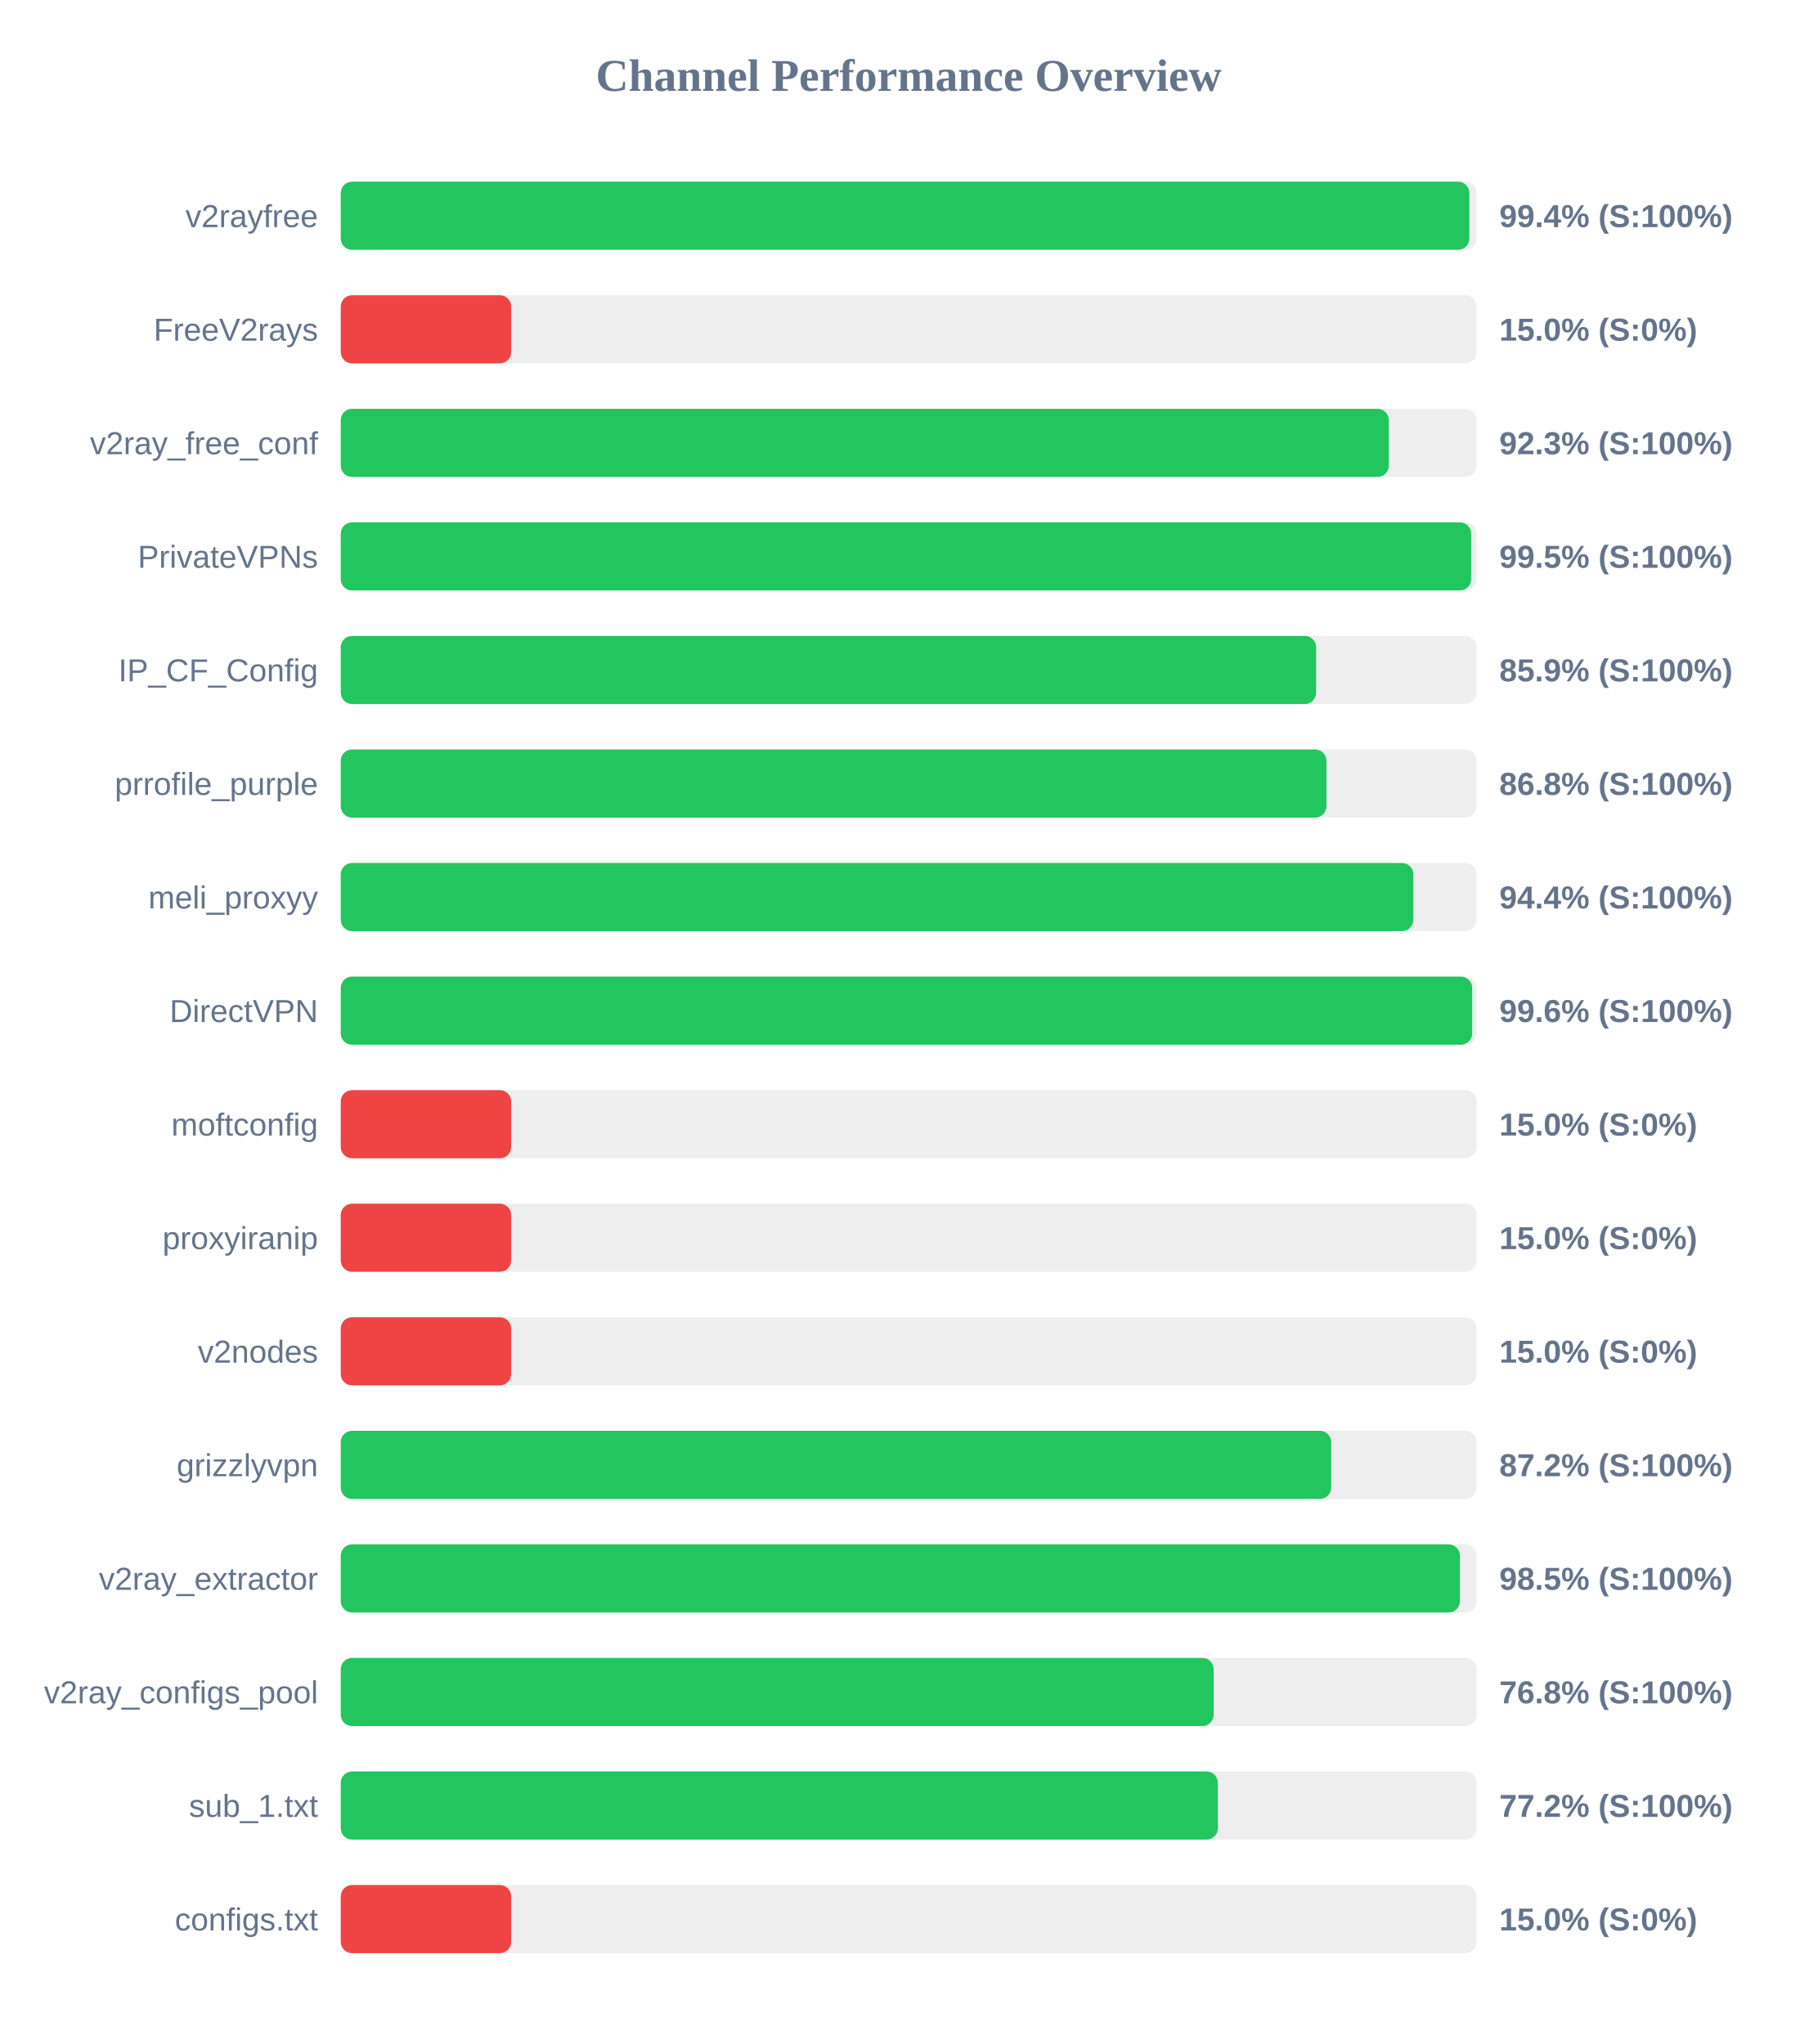
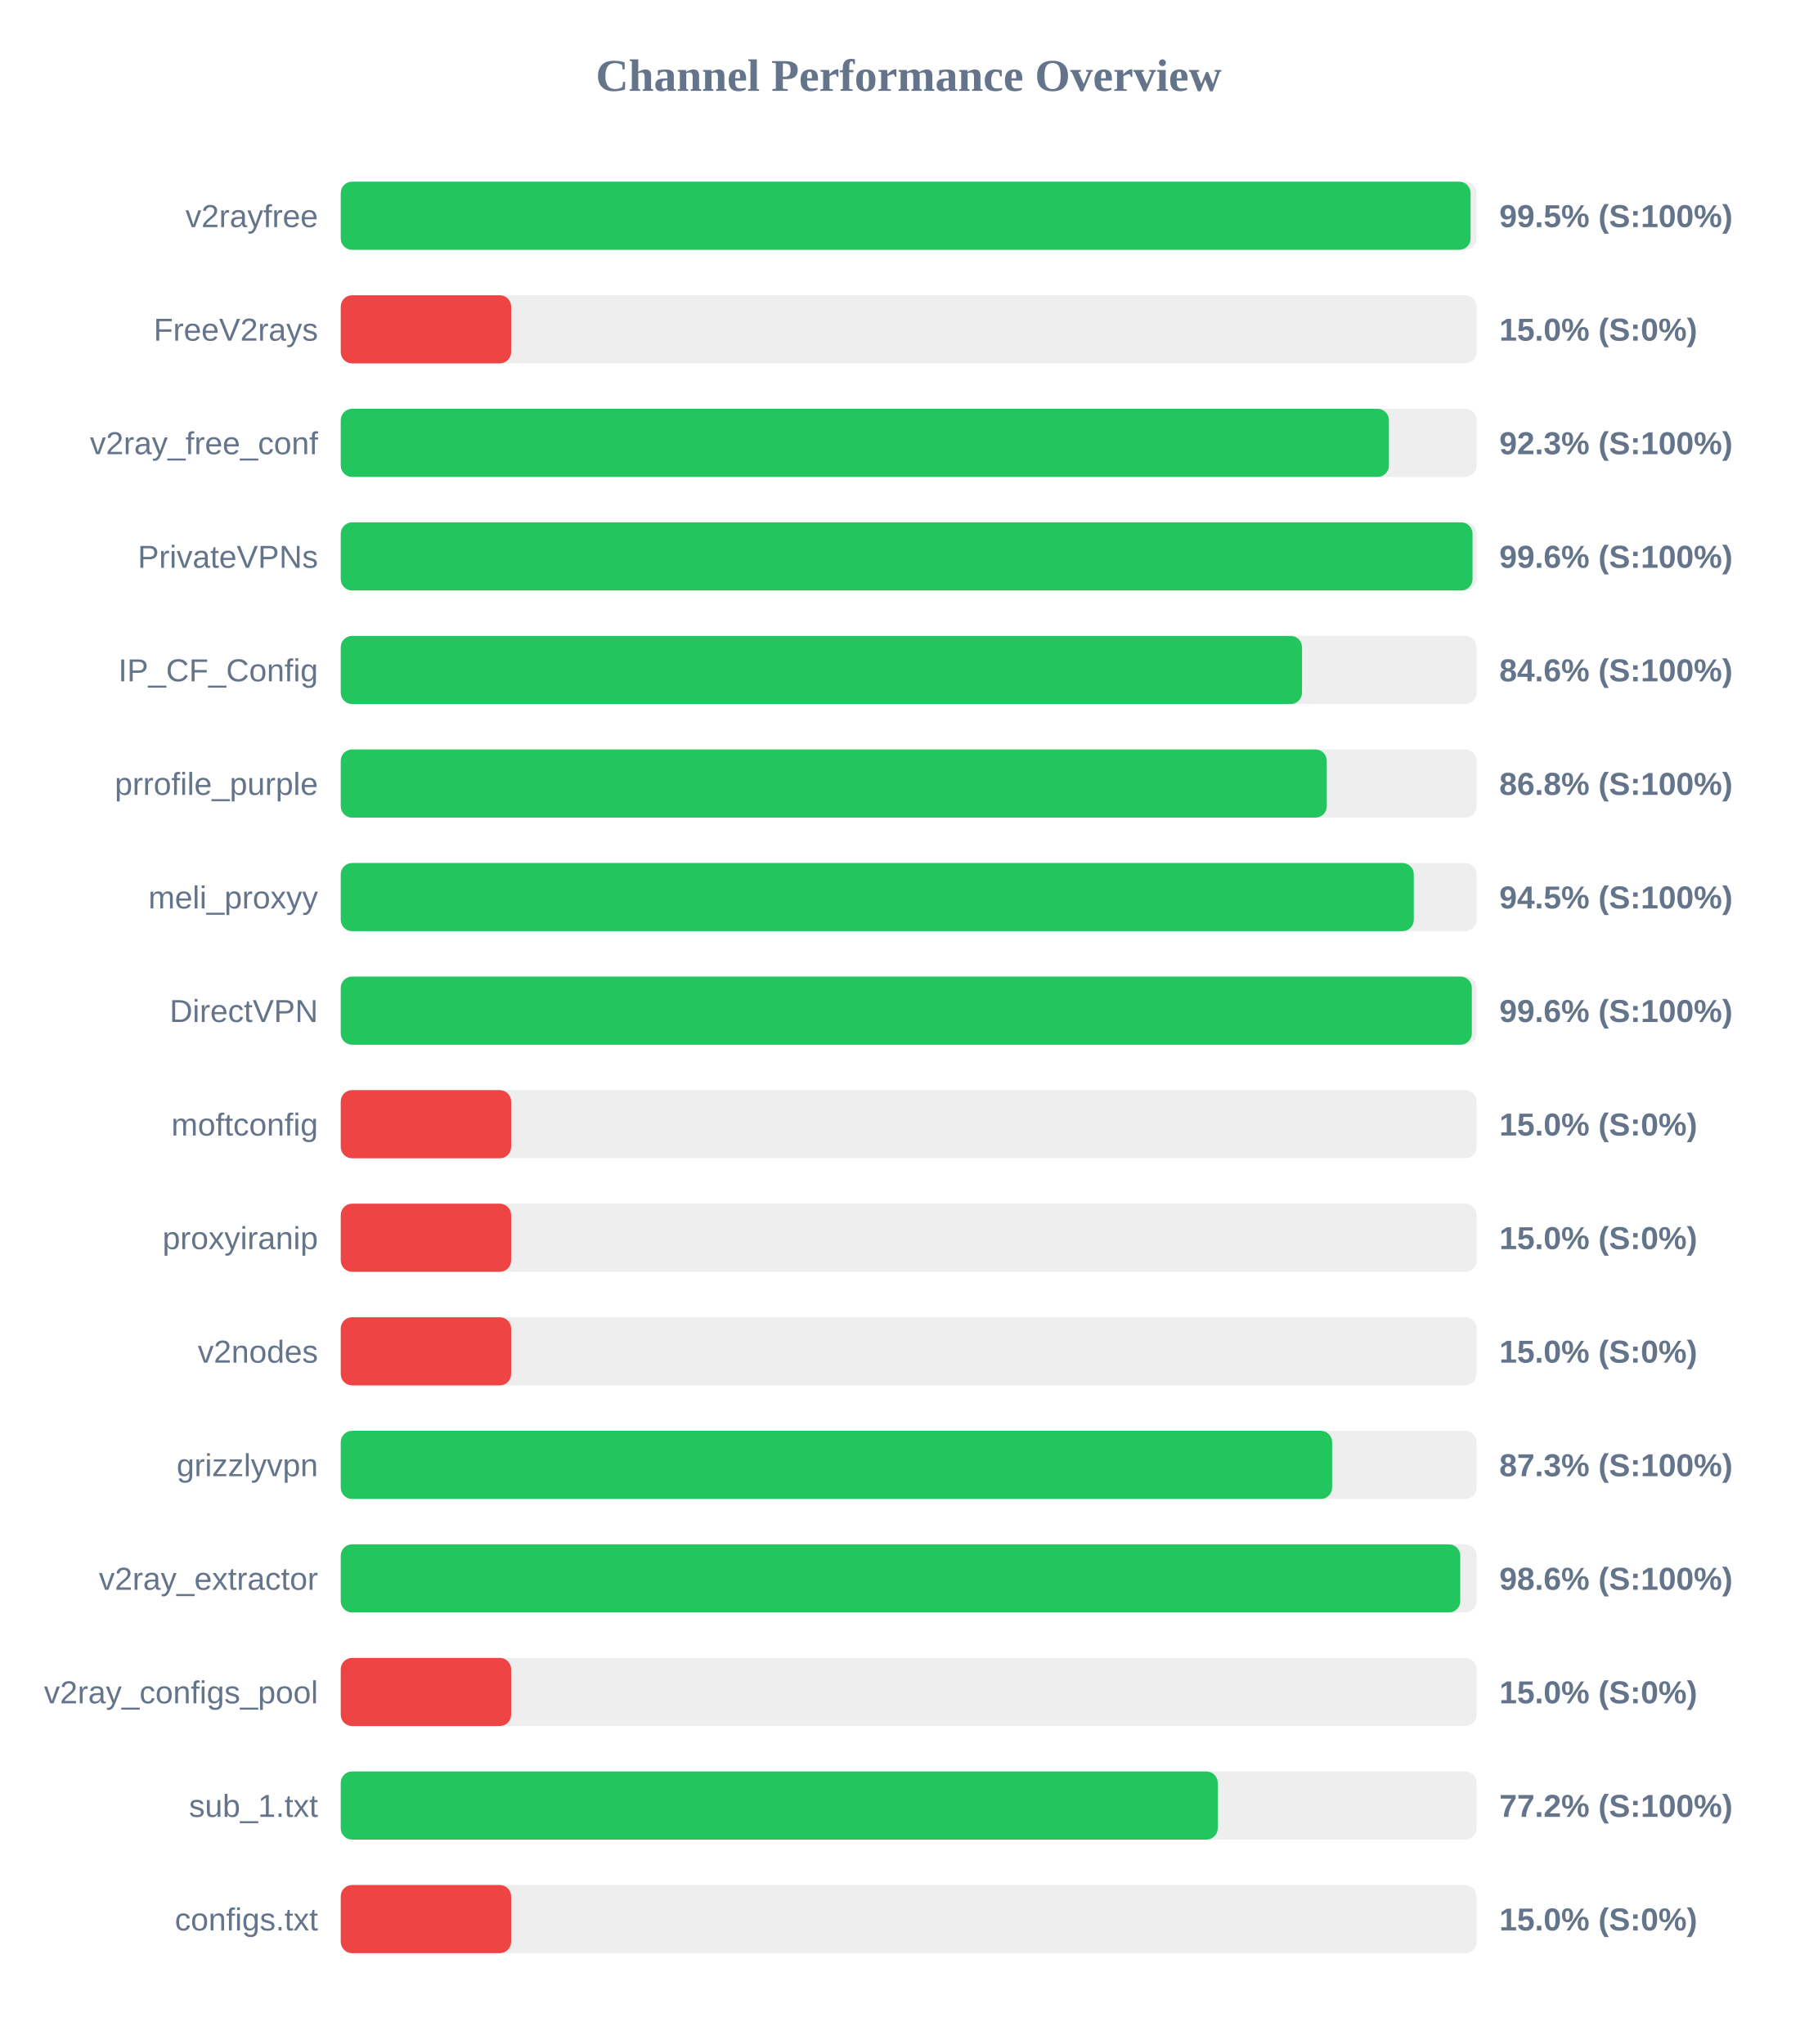
<svg xmlns="http://www.w3.org/2000/svg" width="800" height="900" version="1.1">
  <style>
        .row { font: 14px Arial; fill: #64748b; }
        .score { font: bold 14px Arial; fill: #64748b; }
    </style>
  <text x="400" y="40" text-anchor="middle" font-size="20px" font-weight="bold" fill="#64748b">Channel Performance Overview</text>
  <rect x="150" y="80" width="500" height="30" fill="#eee" rx="5" />
-   <rect x="150" y="80" width="496.8" height="30" fill="#22c55e" rx="5" />
+   <rect x="150" y="80" width="497.35" height="30" fill="#22c55e" rx="5" />
  <text x="140" y="100" text-anchor="end" class="row">v2rayfree</text>
-   <text x="660" y="100" text-anchor="start" class="score">99.4% (S:100%)</text>
+   <text x="660" y="100" text-anchor="start" class="score">99.5% (S:100%)</text>
  <rect x="150" y="130" width="500" height="30" fill="#eee" rx="5" />
  <rect x="150" y="130" width="75.0" height="30" fill="#ef4444" rx="5" />
  <text x="140" y="150" text-anchor="end" class="row">FreeV2rays</text>
  <text x="660" y="150" text-anchor="start" class="score">15.0% (S:0%)</text>
  <rect x="150" y="180" width="500" height="30" fill="#eee" rx="5" />
-   <rect x="150" y="180" width="461.35" height="30" fill="#22c55e" rx="5" />
+   <rect x="150" y="180" width="461.4" height="30" fill="#22c55e" rx="5" />
  <text x="140" y="200" text-anchor="end" class="row">v2ray_free_conf</text>
  <text x="660" y="200" text-anchor="start" class="score">92.3% (S:100%)</text>
  <rect x="150" y="230" width="500" height="30" fill="#eee" rx="5" />
-   <rect x="150" y="230" width="497.6" height="30" fill="#22c55e" rx="5" />
+   <rect x="150" y="230" width="498.2" height="30" fill="#22c55e" rx="5" />
  <text x="140" y="250" text-anchor="end" class="row">PrivateVPNs</text>
-   <text x="660" y="250" text-anchor="start" class="score">99.5% (S:100%)</text>
+   <text x="660" y="250" text-anchor="start" class="score">99.6% (S:100%)</text>
  <rect x="150" y="280" width="500" height="30" fill="#eee" rx="5" />
-   <rect x="150" y="280" width="429.35" height="30" fill="#22c55e" rx="5" />
+   <rect x="150" y="280" width="423.15" height="30" fill="#22c55e" rx="5" />
  <text x="140" y="300" text-anchor="end" class="row">IP_CF_Config</text>
-   <text x="660" y="300" text-anchor="start" class="score">85.9% (S:100%)</text>
+   <text x="660" y="300" text-anchor="start" class="score">84.6% (S:100%)</text>
  <rect x="150" y="330" width="500" height="30" fill="#eee" rx="5" />
-   <rect x="150" y="330" width="433.9" height="30" fill="#22c55e" rx="5" />
+   <rect x="150" y="330" width="434.05" height="30" fill="#22c55e" rx="5" />
  <text x="140" y="350" text-anchor="end" class="row">prrofile_purple</text>
  <text x="660" y="350" text-anchor="start" class="score">86.8% (S:100%)</text>
  <rect x="150" y="380" width="500" height="30" fill="#eee" rx="5" />
-   <rect x="150" y="380" width="472.15" height="30" fill="#22c55e" rx="5" />
+   <rect x="150" y="380" width="472.35" height="30" fill="#22c55e" rx="5" />
  <text x="140" y="400" text-anchor="end" class="row">meli_proxyy</text>
-   <text x="660" y="400" text-anchor="start" class="score">94.4% (S:100%)</text>
+   <text x="660" y="400" text-anchor="start" class="score">94.5% (S:100%)</text>
  <rect x="150" y="430" width="500" height="30" fill="#eee" rx="5" />
-   <rect x="150" y="430" width="498.05" height="30" fill="#22c55e" rx="5" />
+   <rect x="150" y="430" width="497.9" height="30" fill="#22c55e" rx="5" />
  <text x="140" y="450" text-anchor="end" class="row">DirectVPN</text>
  <text x="660" y="450" text-anchor="start" class="score">99.6% (S:100%)</text>
  <rect x="150" y="480" width="500" height="30" fill="#eee" rx="5" />
  <rect x="150" y="480" width="75.0" height="30" fill="#ef4444" rx="5" />
  <text x="140" y="500" text-anchor="end" class="row">moftconfig</text>
  <text x="660" y="500" text-anchor="start" class="score">15.0% (S:0%)</text>
  <rect x="150" y="530" width="500" height="30" fill="#eee" rx="5" />
  <rect x="150" y="530" width="75.0" height="30" fill="#ef4444" rx="5" />
  <text x="140" y="550" text-anchor="end" class="row">proxyiranip</text>
  <text x="660" y="550" text-anchor="start" class="score">15.0% (S:0%)</text>
  <rect x="150" y="580" width="500" height="30" fill="#eee" rx="5" />
  <rect x="150" y="580" width="75.0" height="30" fill="#ef4444" rx="5" />
  <text x="140" y="600" text-anchor="end" class="row">v2nodes</text>
  <text x="660" y="600" text-anchor="start" class="score">15.0% (S:0%)</text>
  <rect x="150" y="630" width="500" height="30" fill="#eee" rx="5" />
-   <rect x="150" y="630" width="436.0" height="30" fill="#22c55e" rx="5" />
+   <rect x="150" y="630" width="436.4" height="30" fill="#22c55e" rx="5" />
  <text x="140" y="650" text-anchor="end" class="row">grizzlyvpn</text>
-   <text x="660" y="650" text-anchor="start" class="score">87.2% (S:100%)</text>
+   <text x="660" y="650" text-anchor="start" class="score">87.3% (S:100%)</text>
  <rect x="150" y="680" width="500" height="30" fill="#eee" rx="5" />
-   <rect x="150" y="680" width="492.65" height="30" fill="#22c55e" rx="5" />
+   <rect x="150" y="680" width="492.8" height="30" fill="#22c55e" rx="5" />
  <text x="140" y="700" text-anchor="end" class="row">v2ray_extractor</text>
-   <text x="660" y="700" text-anchor="start" class="score">98.5% (S:100%)</text>
+   <text x="660" y="700" text-anchor="start" class="score">98.6% (S:100%)</text>
  <rect x="150" y="730" width="500" height="30" fill="#eee" rx="5" />
-   <rect x="150" y="730" width="384.25" height="30" fill="#22c55e" rx="5" />
+   <rect x="150" y="730" width="75.0" height="30" fill="#ef4444" rx="5" />
  <text x="140" y="750" text-anchor="end" class="row">v2ray_configs_pool</text>
-   <text x="660" y="750" text-anchor="start" class="score">76.8% (S:100%)</text>
+   <text x="660" y="750" text-anchor="start" class="score">15.0% (S:0%)</text>
  <rect x="150" y="780" width="500" height="30" fill="#eee" rx="5" />
-   <rect x="150" y="780" width="386.1" height="30" fill="#22c55e" rx="5" />
+   <rect x="150" y="780" width="386.05" height="30" fill="#22c55e" rx="5" />
  <text x="140" y="800" text-anchor="end" class="row">sub_1.txt</text>
  <text x="660" y="800" text-anchor="start" class="score">77.2% (S:100%)</text>
  <rect x="150" y="830" width="500" height="30" fill="#eee" rx="5" />
  <rect x="150" y="830" width="75.0" height="30" fill="#ef4444" rx="5" />
  <text x="140" y="850" text-anchor="end" class="row">configs.txt</text>
  <text x="660" y="850" text-anchor="start" class="score">15.0% (S:0%)</text>
</svg>
